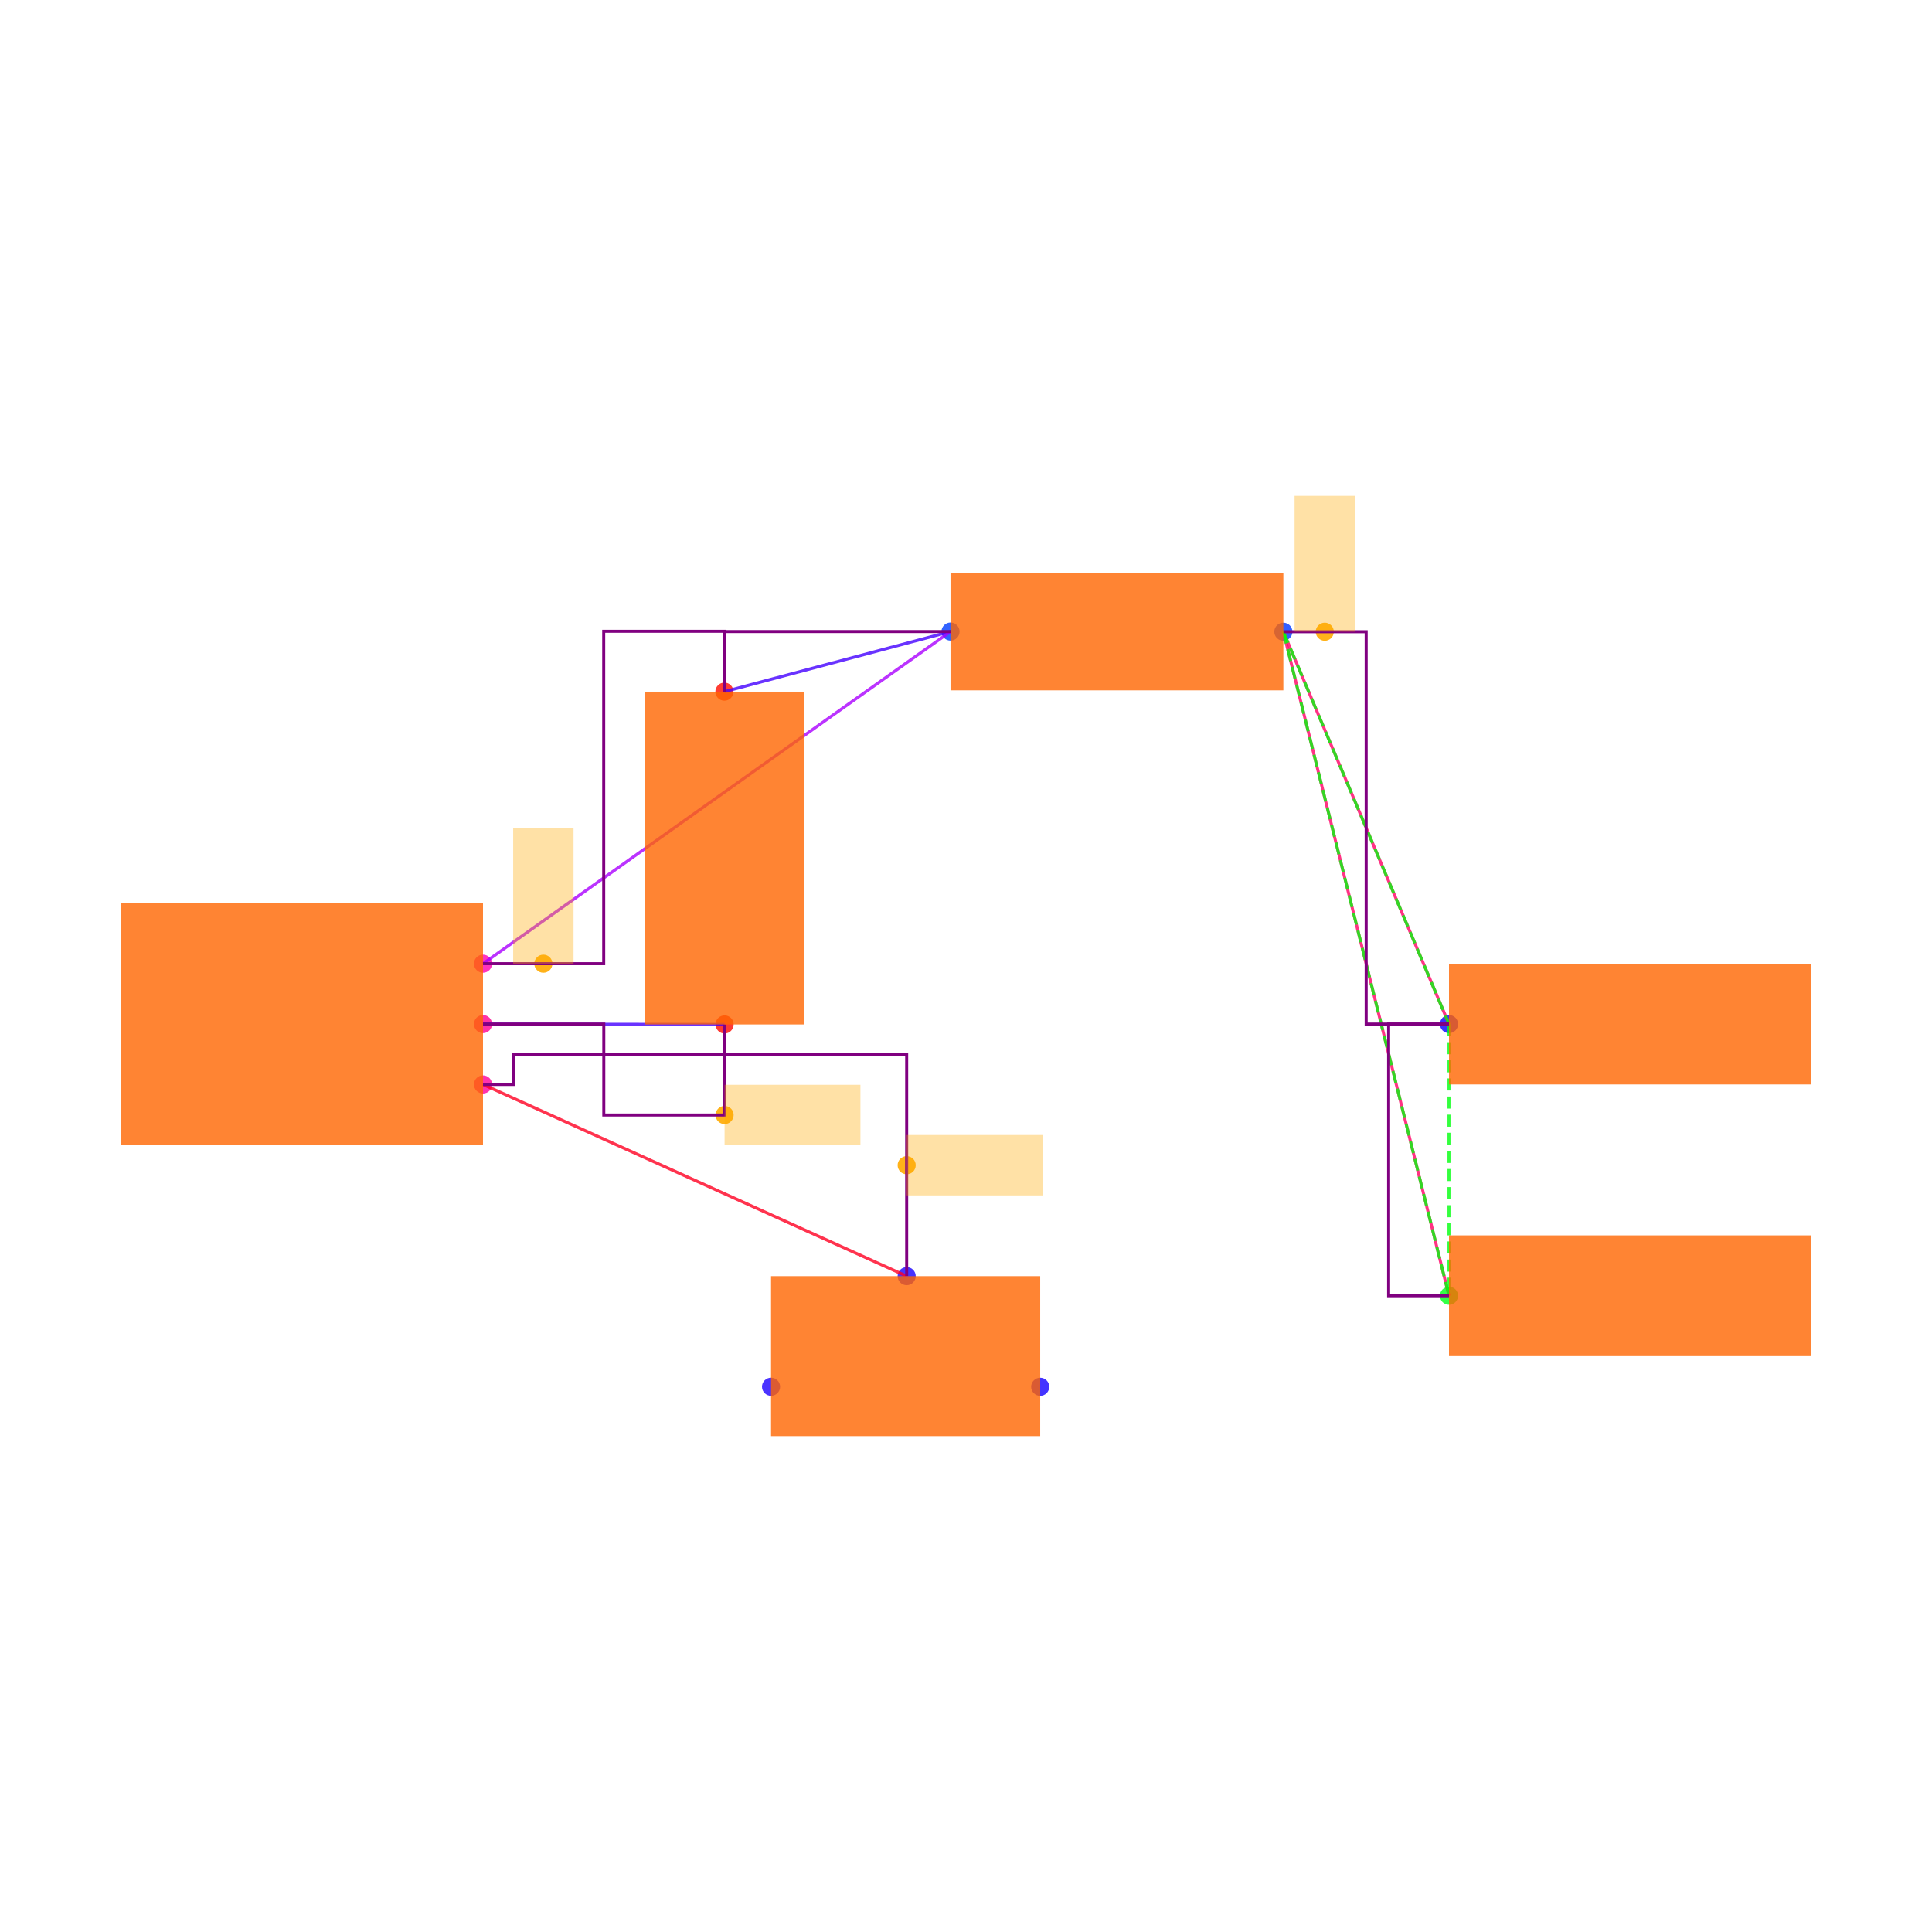
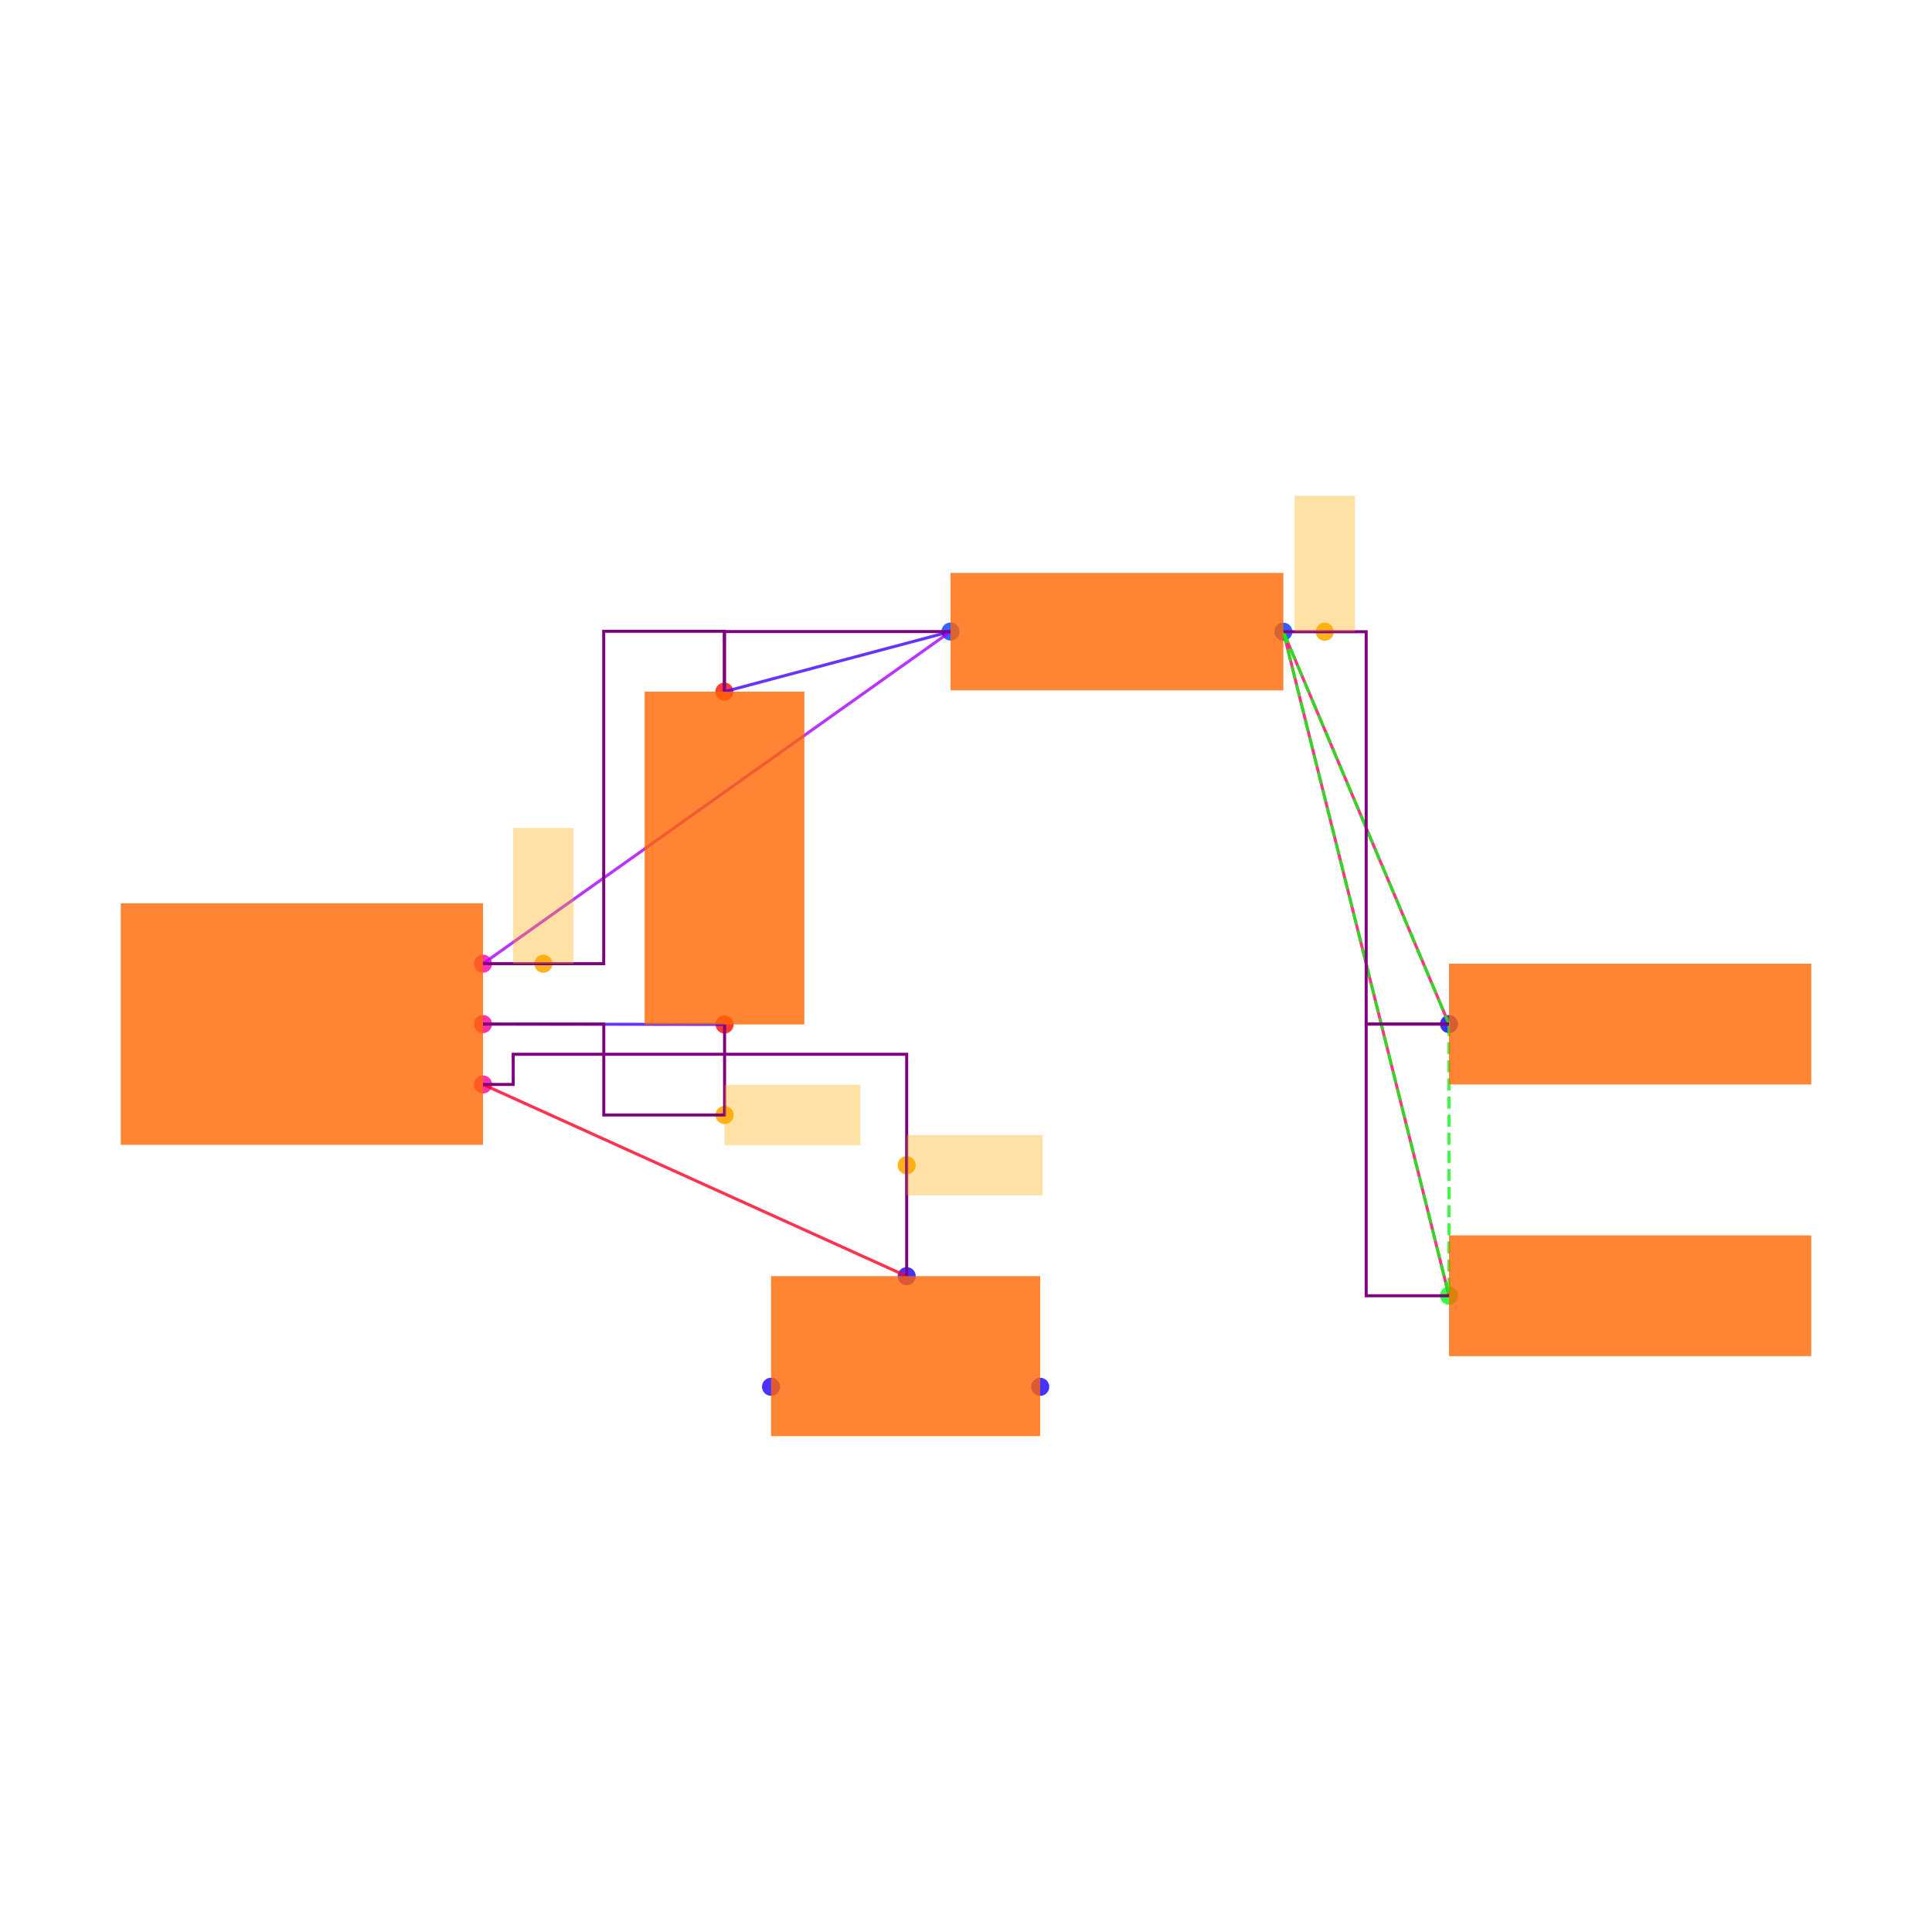
<svg xmlns="http://www.w3.org/2000/svg" width="640" height="640" viewBox="0 0 640 640">
  <rect width="100%" height="100%" fill="white" />
  <g>
    <circle data-type="point" data-label="U1.6 x+" data-x="0.6000000000000001" data-y="-0.2" cx="160" cy="359.238" r="3" fill="hsl(324, 100%, 50%, 0.8)" />
  </g>
  <g>
    <circle data-type="point" data-label="U1.8 x+" data-x="0.6000000000000001" data-y="0" cx="160" cy="339.238" r="3" fill="hsl(326, 100%, 50%, 0.8)" />
  </g>
  <g>
    <circle data-type="point" data-label="U1.1 x+" data-x="0.6000000000000001" data-y="0.2" cx="160" cy="319.238" r="3" fill="hsl(319, 100%, 50%, 0.8)" />
  </g>
  <g>
    <circle data-type="point" data-label="C2.1 y-" data-x="1.4002733499999995" data-y="-0.0012093000000001908" cx="240.027" cy="339.359" r="3" fill="hsl(2, 100%, 50%, 0.8)" />
  </g>
  <g>
    <circle data-type="point" data-label="C2.2 y+" data-x="1.3997266500000003" data-y="1.1012093000000003" cx="239.973" cy="229.117" r="3" fill="hsl(3, 100%, 50%, 0.8)" />
  </g>
  <g>
    <circle data-type="point" data-label="R1.1 x-" data-x="2.1487092999999997" data-y="1.3002732499999994" cx="314.871" cy="209.211" r="3" fill="hsl(226, 100%, 50%, 0.8)" />
  </g>
  <g>
    <circle data-type="point" data-label="R1.2 x+" data-x="3.2512907000000006" data-y="1.2997267500000007" cx="425.129" cy="209.265" r="3" fill="hsl(227, 100%, 50%, 0.8)" />
  </g>
  <g>
    <circle data-type="point" data-label="JP5.1 x-" data-x="3.8000000000000003" data-y="0" cx="480" cy="339.238" r="3" fill="hsl(242, 100%, 50%, 0.8)" />
  </g>
  <g>
    <circle data-type="point" data-label="JP9.1 x-" data-x="3.8000000000000003" data-y="-0.9" cx="480" cy="429.238" r="3" fill="hsl(126, 100%, 50%, 0.8)" />
  </g>
  <g>
    <circle data-type="point" data-label="JP8.1 x+" data-x="2.4458007999999998" data-y="-1.2015872704999997" cx="344.58" cy="459.397" r="3" fill="hsl(245, 100%, 50%, 0.8)" />
  </g>
  <g>
    <circle data-type="point" data-label="JP8.2 y+" data-x="2.0034928" data-y="-0.8350319000000007" cx="300.349" cy="422.741" r="3" fill="hsl(246, 100%, 50%, 0.8)" />
  </g>
  <g>
    <circle data-type="point" data-label="JP8.3 x-" data-x="1.5541992" data-y="-1.2014628704999997" cx="255.42" cy="459.384" r="3" fill="hsl(247, 100%, 50%, 0.8)" />
  </g>
  <g>
-     <circle data-type="point" data-label="anchorPoint orientation: x+" data-x="2.0034928" data-y="-0.46751595000000035" cx="300.349" cy="385.99" r="3" fill="hsl(40, 100%, 50%, 0.9)" />
+     <circle data-type="point" data-label="" data-x="2.0034928" data-y="-0.46751595000000035" cx="300.349" cy="385.99" r="3" fill="hsl(40, 100%, 50%, 0.9)" />
  </g>
  <g>
-     <circle data-type="point" data-label="anchorPoint orientation: x+" data-x="1.4002733499999995" data-y="-0.30120930000000024" cx="240.027" cy="369.359" r="3" fill="hsl(40, 100%, 50%, 0.9)" />
+     <circle data-type="point" data-label="" data-x="1.4002733499999995" data-y="-0.30120930000000024" cx="240.027" cy="369.359" r="3" fill="hsl(40, 100%, 50%, 0.9)" />
  </g>
  <g>
-     <circle data-type="point" data-label="anchorPoint orientation: y+" data-x="0.7999316625000001" data-y="0.2" cx="179.993" cy="319.238" r="3" fill="hsl(40, 100%, 50%, 0.9)" />
+     <circle data-type="point" data-label="" data-x="0.7999316625000001" data-y="0.2" cx="179.993" cy="319.238" r="3" fill="hsl(40, 100%, 50%, 0.9)" />
  </g>
  <g>
-     <circle data-type="point" data-label="anchorPoint orientation: y+" data-x="3.3884680250000008" data-y="1.2997267500000007" cx="438.847" cy="209.265" r="3" fill="hsl(40, 100%, 50%, 0.9)" />
+     <circle data-type="point" data-label="" data-x="3.3884680250000008" data-y="1.2997267500000007" cx="438.847" cy="209.265" r="3" fill="hsl(40, 100%, 50%, 0.9)" />
  </g>
  <g>
    <polyline data-points="1.4002733499999995,-0.0012093000000001908 0.6000000000000001,0" data-type="line" data-label="" points="240.027,339.359 160,339.238" fill="none" stroke="hsl(256, 100%, 50%, 0.8)" stroke-width="1" />
  </g>
  <g>
    <polyline data-points="1.3997266500000003,1.1012093000000003 2.1487092999999997,1.3002732499999994" data-type="line" data-label="" points="239.973,229.117 314.871,209.211" fill="none" stroke="hsl(256, 100%, 50%, 0.8)" stroke-width="1" />
  </g>
  <g>
    <polyline data-points="2.1487092999999997,1.3002732499999994 0.6000000000000001,0.2" data-type="line" data-label="" points="314.871,209.211 160,319.238" fill="none" stroke="hsl(280, 100%, 50%, 0.8)" stroke-width="1" />
  </g>
  <g>
    <polyline data-points="3.8000000000000003,0 3.2512907000000006,1.2997267500000007" data-type="line" data-label="" points="480,339.238 425.129,209.265" fill="none" stroke="hsl(336, 100%, 50%, 0.8)" stroke-width="1" />
  </g>
  <g>
    <polyline data-points="3.8000000000000003,-0.9 3.2512907000000006,1.2997267500000007" data-type="line" data-label="" points="480,429.238 425.129,209.265" fill="none" stroke="hsl(336, 100%, 50%, 0.8)" stroke-width="1" />
  </g>
  <g>
    <polyline data-points="2.0034928,-0.8350319000000007 0.6000000000000001,-0.2" data-type="line" data-label="" points="300.349,422.741 160,359.238" fill="none" stroke="hsl(352, 100%, 50%, 0.8)" stroke-width="1" />
  </g>
  <g>
    <polyline data-points="3.2512907000000006,1.2997267500000007 3.8000000000000003,0" data-type="line" data-label="" points="425.129,209.265 480,339.238" fill="none" stroke="hsl(123, 100%, 50%, 0.8)" stroke-width="1" stroke-dasharray="4 2" />
  </g>
  <g>
    <polyline data-points="3.2512907000000006,1.2997267500000007 3.8000000000000003,-0.9" data-type="line" data-label="" points="425.129,209.265 480,429.238" fill="none" stroke="hsl(123, 100%, 50%, 0.8)" stroke-width="1" stroke-dasharray="4 2" />
  </g>
  <g>
    <polyline data-points="3.8000000000000003,0 3.8000000000000003,-0.9" data-type="line" data-label="" points="480,339.238 480,429.238" fill="none" stroke="hsl(123, 100%, 50%, 0.8)" stroke-width="1" stroke-dasharray="4 2" />
  </g>
  <g>
    <polyline data-points="1.4002733499999995,-0.0012093000000001908 1.4002733499999995,-0.30120930000000024 1.0001366749999998,-0.30120930000000024 1.0001366749999998,0 0.6000000000000001,0" data-type="line" data-label="" points="240.027,339.359 240.027,369.359 200.014,369.359 200.014,339.238 160,339.238" fill="none" stroke="purple" stroke-width="1" />
  </g>
  <g>
    <polyline data-points="2.1487092999999997,1.3002732499999994 1.3997266500000003,1.3002732499999994 1.3997266500000003,1.1012093000000003" data-type="line" data-label="" points="314.871,209.211 239.973,209.211 239.973,229.117" fill="none" stroke="purple" stroke-width="1" />
  </g>
  <g>
    <polyline data-points="0.6000000000000001,0.2 0.9998633250000002,0.2 0.9998633250000002,1.3012093000000002 1.3997266500000003,1.3012093000000002 1.3997266500000003,1.1012093000000003" data-type="line" data-label="" points="160,319.238 199.986,319.238 199.986,209.117 239.973,209.117 239.973,229.117" fill="none" stroke="purple" stroke-width="1" />
  </g>
  <g>
-     <polyline data-points="3.8000000000000003,-0.9 3.6000000000000005,-0.9 3.6000000000000005,0 3.8000000000000003,0" data-type="line" data-label="" points="480,429.238 460,429.238 460,339.238 480,339.238" fill="none" stroke="purple" stroke-width="1" />
+     <polyline data-points="3.8000000000000003,-0.9 3.5256453500000005,-0.9 3.5256453500000005,0 3.8000000000000003,0" data-type="line" data-label="" points="480,429.238 452.565,429.238 452.565,339.238 480,339.238" fill="none" stroke="purple" stroke-width="1" />
  </g>
  <g>
    <polyline data-points="3.2512907000000006,1.2997267500000007 3.5256453500000005,1.2997267500000007 3.5256453500000005,0 3.8000000000000003,0" data-type="line" data-label="" points="425.129,209.265 452.565,209.265 452.565,339.238 480,339.238" fill="none" stroke="purple" stroke-width="1" />
  </g>
  <g>
    <polyline data-points="2.0034928,-0.8350319000000007 2.0034928,-0.1 0.7000000000000001,-0.1 0.7000000000000001,-0.2 0.6000000000000001,-0.2" data-type="line" data-label="" points="300.349,422.741 300.349,349.238 170,349.238 170,359.238 160,359.238" fill="none" stroke="purple" stroke-width="1" />
  </g>
  <g>
    <rect data-type="rect" data-label="schematic_component_0" data-x="0" data-y="0" x="40" y="299.238" width="120" height="80" fill="hsl(24, 100%, 50%, 0.8)" stroke="black" stroke-width="0.01" />
  </g>
  <g>
    <rect data-type="rect" data-label="schematic_component_1" data-x="1.4" data-y="0.55" x="213.542" y="229.117" width="52.917" height="110.242" fill="hsl(24, 100%, 50%, 0.8)" stroke="black" stroke-width="0.01" />
  </g>
  <g>
    <rect data-type="rect" data-label="schematic_component_2" data-x="2.7" data-y="1.3" x="314.871" y="189.792" width="110.258" height="38.891" fill="hsl(24, 100%, 50%, 0.8)" stroke="black" stroke-width="0.01" />
  </g>
  <g>
    <rect data-type="rect" data-label="schematic_component_3" data-x="4.4" data-y="0" x="480" y="319.238" width="120" height="40" fill="hsl(24, 100%, 50%, 0.8)" stroke="black" stroke-width="0.01" />
  </g>
  <g>
    <rect data-type="rect" data-label="schematic_component_4" data-x="4.4" data-y="-0.9" x="480" y="409.238" width="120" height="40" fill="hsl(24, 100%, 50%, 0.8)" stroke="black" stroke-width="0.01" />
  </g>
  <g>
    <rect data-type="rect" data-label="schematic_component_5" data-x="2" data-y="-1.1" x="255.42" y="422.741" width="89.16" height="52.994" fill="hsl(24, 100%, 50%, 0.8)" stroke="black" stroke-width="0.01" />
  </g>
  <g>
    <rect data-type="rect" data-label="netId: solderjumper.JP8 &gt; port.pin2 to .U1 &gt; .pin6 globalConnNetId: connectivity_net3" data-x="2.2284928" data-y="-0.46751595000000035" x="300.349" y="375.99" width="45" height="20" fill="hsl(40, 100%, 50%, 0.35)" stroke="black" stroke-width="0.01" />
  </g>
  <g>
    <rect data-type="rect" data-label="netId: capacitor.C2 &gt; port.pin1 to .U1 &gt; .pin8 globalConnNetId: connectivity_net0" data-x="1.6252733499999996" data-y="-0.30120930000000024" x="240.027" y="359.359" width="45" height="20" fill="hsl(40, 100%, 50%, 0.35)" stroke="black" stroke-width="0.01" />
  </g>
  <g>
    <rect data-type="rect" data-label="netId: resistor.R1 &gt; port.pin1 to .U1 &gt; .pin1 globalConnNetId: connectivity_net1" data-x="0.7999316625000001" data-y="0.42500000000000004" x="169.993" y="274.238" width="20" height="45" fill="hsl(40, 100%, 50%, 0.35)" stroke="black" stroke-width="0.01" />
  </g>
  <g>
    <rect data-type="rect" data-label="netId: PAD globalConnNetId: connectivity_net2" data-x="3.3884680250000008" data-y="1.5247267500000008" x="428.847" y="164.265" width="20" height="45" fill="hsl(40, 100%, 50%, 0.35)" stroke="black" stroke-width="0.01" />
  </g>
  <g id="crosshair" style="display: none">
    <line id="crosshair-h" y1="0" y2="640" stroke="#666" stroke-width="0.5" />
    <line id="crosshair-v" x1="0" x2="640" stroke="#666" stroke-width="0.5" />
    <text id="coordinates" font-family="monospace" font-size="12" fill="#666" />
  </g>
</svg>
